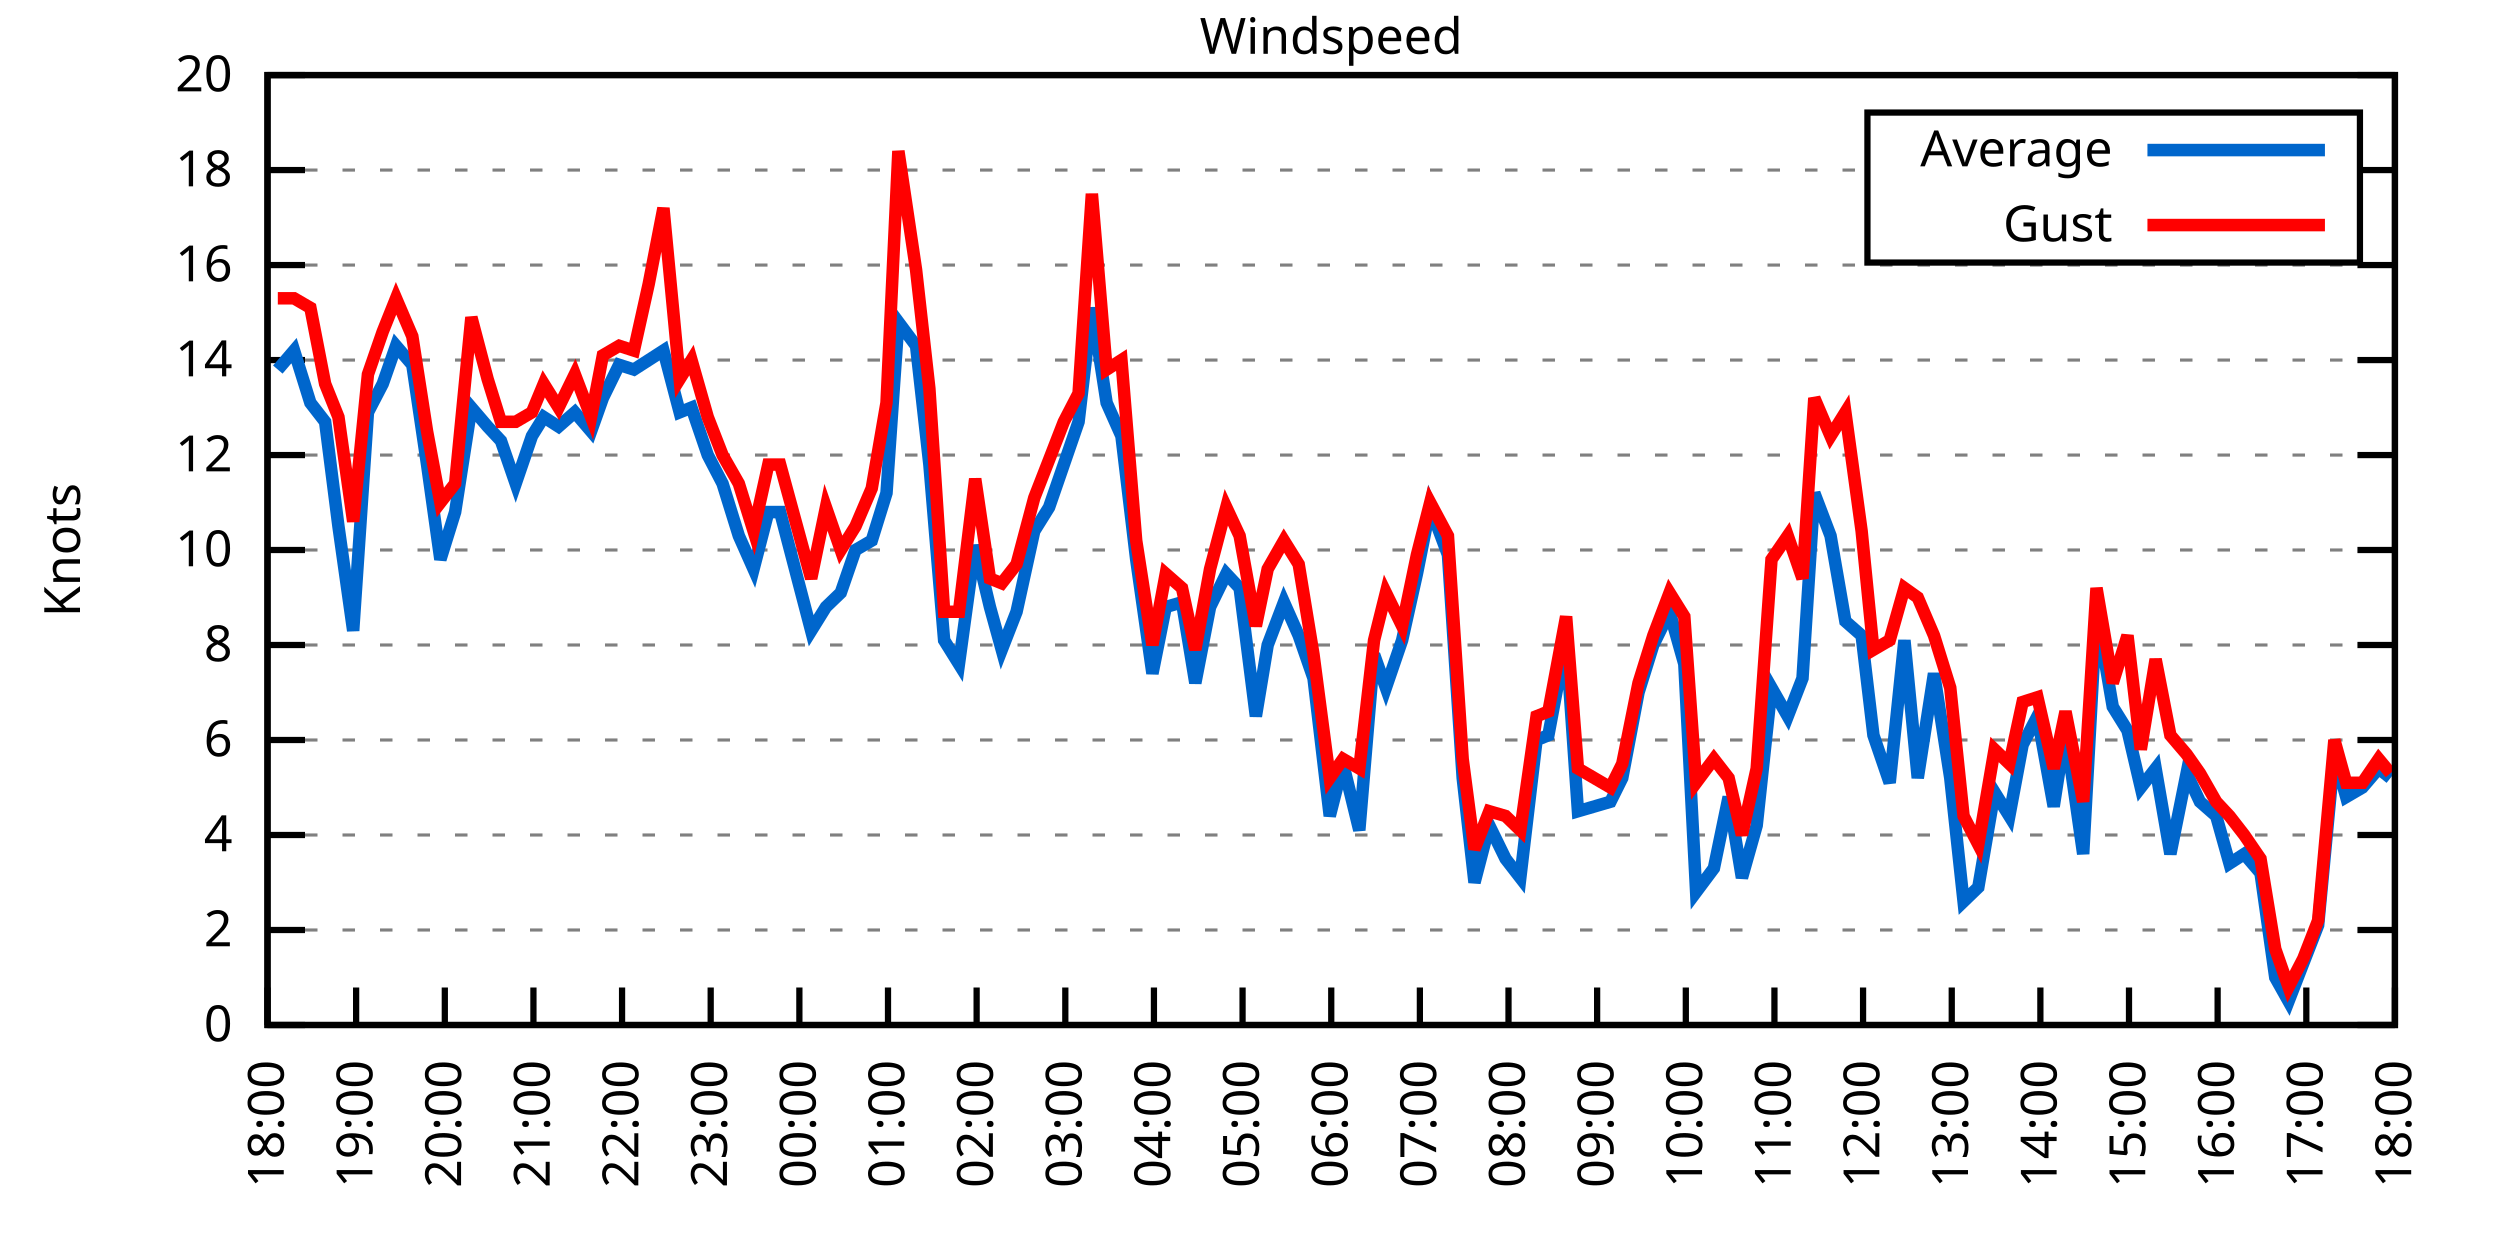
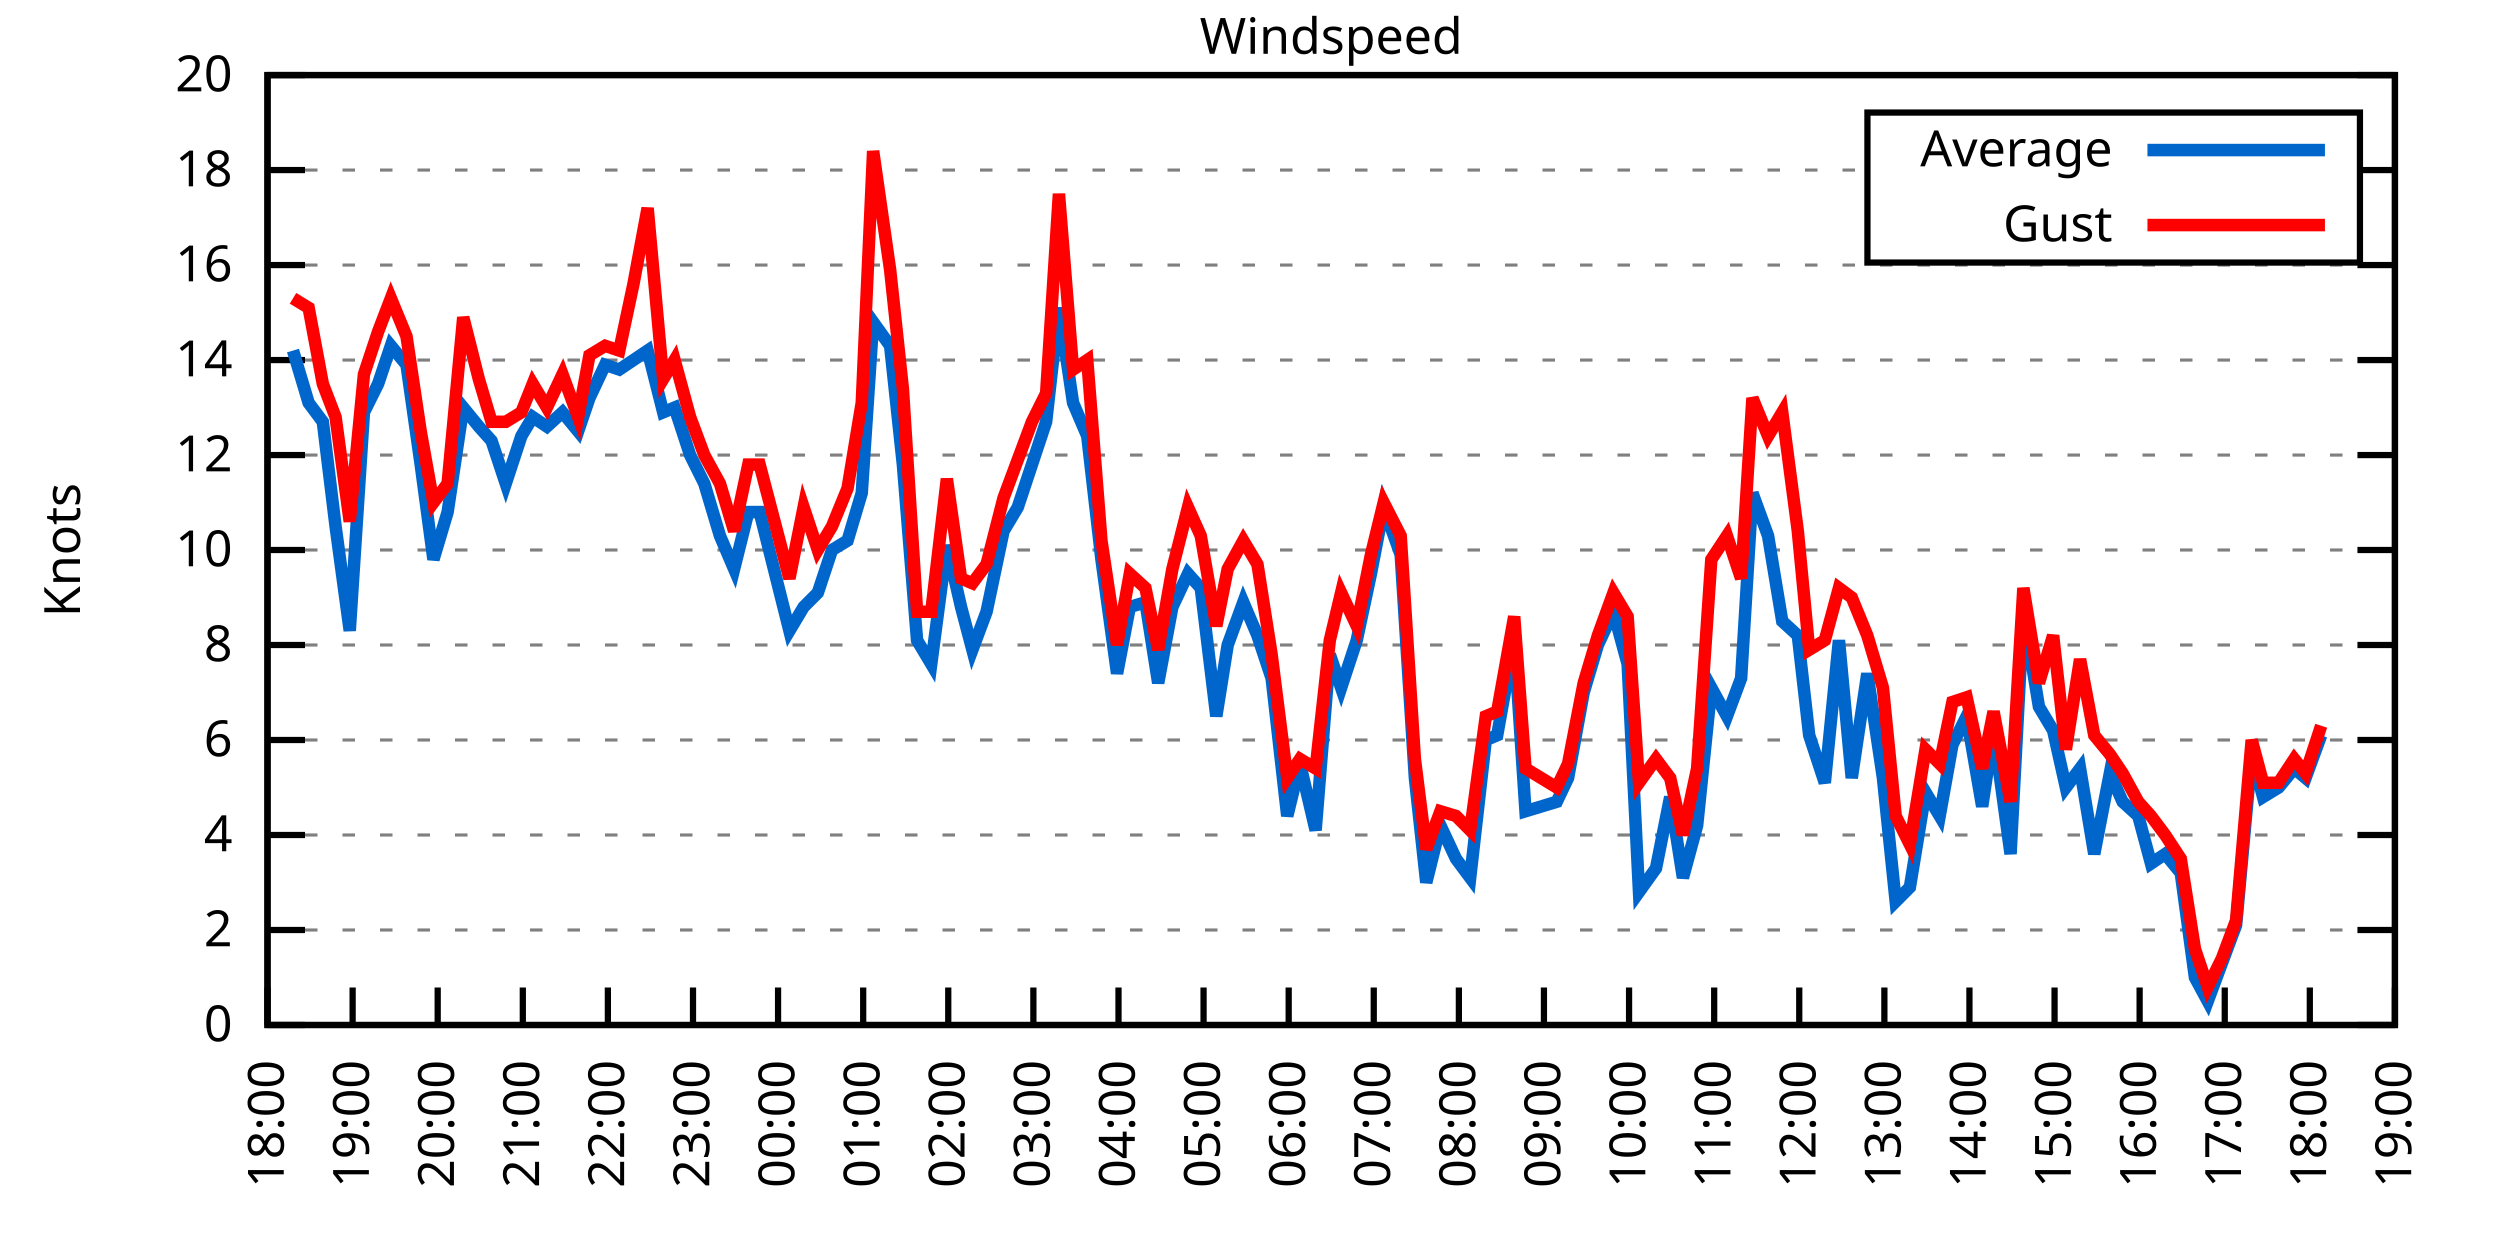
<svg xmlns="http://www.w3.org/2000/svg" xmlns:xlink="http://www.w3.org/1999/xlink" width="400" height="200" viewBox="0 0 400 200">
  <g id="gnuplot_canvas">
    <rect x="0" y="0" width="400" height="200" fill="none" />
    <defs>
      <circle id="gpDot" r="0.5" stroke-width="0.5" stroke="currentColor" />
      <path id="gpPt0" stroke-width="0.333" stroke="currentColor" d="M-1,0 h2 M0,-1 v2" />
      <path id="gpPt1" stroke-width="0.333" stroke="currentColor" d="M-1,-1 L1,1 M1,-1 L-1,1" />
      <path id="gpPt2" stroke-width="0.333" stroke="currentColor" d="M-1,0 L1,0 M0,-1 L0,1 M-1,-1 L1,1 M-1,1 L1,-1" />
      <rect id="gpPt3" stroke-width="0.333" stroke="currentColor" x="-1" y="-1" width="2" height="2" />
      <rect id="gpPt4" stroke-width="0.333" stroke="currentColor" fill="currentColor" x="-1" y="-1" width="2" height="2" />
      <circle id="gpPt5" stroke-width="0.333" stroke="currentColor" cx="0" cy="0" r="1" />
      <use xlink:href="#gpPt5" id="gpPt6" fill="currentColor" stroke="none" />
      <path id="gpPt7" stroke-width="0.333" stroke="currentColor" d="M0,-1.33 L-1.33,0.67 L1.33,0.67 z" />
      <use xlink:href="#gpPt7" id="gpPt8" fill="currentColor" stroke="none" />
      <use xlink:href="#gpPt7" id="gpPt9" stroke="currentColor" transform="rotate(180)" />
      <use xlink:href="#gpPt9" id="gpPt10" fill="currentColor" stroke="none" />
      <use xlink:href="#gpPt3" id="gpPt11" stroke="currentColor" transform="rotate(45)" />
      <use xlink:href="#gpPt11" id="gpPt12" fill="currentColor" stroke="none" />
      <path id="gpPt13" stroke-width="0.333" stroke="currentColor" d="M0,1.330 L1.265,0.411 L0.782,-1.067 L-0.782,-1.076 L-1.265,0.411 z" />
      <use xlink:href="#gpPt13" id="gpPt14" fill="currentColor" stroke="none" />
      <filter id="textbox" filterUnits="objectBoundingBox" x="0" y="0" height="1" width="1">
        <feFlood flood-color="white" flood-opacity="1" result="bgnd" />
        <feComposite in="SourceGraphic" in2="bgnd" operator="atop" />
      </filter>
      <filter id="greybox" filterUnits="objectBoundingBox" x="0" y="0" height="1" width="1">
        <feFlood flood-color="lightgrey" flood-opacity="1" result="grey" />
        <feComposite in="SourceGraphic" in2="grey" operator="atop" />
      </filter>
    </defs>
    <g fill="none" color="white" stroke="currentColor" stroke-width="1.00" stroke-linecap="butt" stroke-linejoin="miter">
</g>
    <g fill="none" color="black" stroke="currentColor" stroke-width="1.00" stroke-linecap="butt" stroke-linejoin="miter">
      <g stroke="none" shape-rendering="crispEdges">
        <polygon fill="rgb(255, 255, 255)" points="42.80,164.00 383.18,164.00 383.18,12.02 42.80,12.02 " />
      </g>
    </g>
    <g fill="none" color="black" stroke="currentColor" stroke-width="1.00" stroke-linecap="butt" stroke-linejoin="miter">
</g>
    <g fill="none" color="black" stroke="black" stroke-width="0.50" stroke-linecap="butt" stroke-linejoin="miter">
</g>
    <g fill="none" color="gray" stroke="currentColor" stroke-width="0.50" stroke-linecap="butt" stroke-linejoin="miter">
      <path stroke="gray" stroke-dasharray="2,4" class="gridline" d="M42.80,164.00 L383.19,164.00  " />
    </g>
    <g fill="none" color="gray" stroke="gray" stroke-width="1.00" stroke-linecap="butt" stroke-linejoin="miter">
</g>
    <g fill="none" color="black" stroke="currentColor" stroke-width="1.00" stroke-linecap="butt" stroke-linejoin="miter">
      <path stroke="black" d="M42.80,164.00 L48.80,164.00 M383.19,164.00 L377.19,164.00  " />
      <g transform="translate(37.20,166.60)" stroke="none" fill="black" font-family="Sans" font-size="8.00" text-anchor="end">
        <text>
          <tspan font-family="Sans"> 0</tspan>
        </text>
      </g>
    </g>
    <g fill="none" color="black" stroke="currentColor" stroke-width="1.00" stroke-linecap="butt" stroke-linejoin="miter">
</g>
    <g fill="none" color="black" stroke="black" stroke-width="0.50" stroke-linecap="butt" stroke-linejoin="miter">
</g>
    <g fill="none" color="gray" stroke="currentColor" stroke-width="0.50" stroke-linecap="butt" stroke-linejoin="miter">
      <path stroke="gray" stroke-dasharray="2,4" class="gridline" d="M42.80,148.80 L383.19,148.80  " />
    </g>
    <g fill="none" color="gray" stroke="gray" stroke-width="1.00" stroke-linecap="butt" stroke-linejoin="miter">
</g>
    <g fill="none" color="black" stroke="currentColor" stroke-width="1.00" stroke-linecap="butt" stroke-linejoin="miter">
      <path stroke="black" d="M42.80,148.80 L48.80,148.80 M383.19,148.80 L377.19,148.80  " />
      <g transform="translate(37.20,151.40)" stroke="none" fill="black" font-family="Sans" font-size="8.00" text-anchor="end">
        <text>
          <tspan font-family="Sans"> 2</tspan>
        </text>
      </g>
    </g>
    <g fill="none" color="black" stroke="currentColor" stroke-width="1.00" stroke-linecap="butt" stroke-linejoin="miter">
</g>
    <g fill="none" color="black" stroke="black" stroke-width="0.50" stroke-linecap="butt" stroke-linejoin="miter">
</g>
    <g fill="none" color="gray" stroke="currentColor" stroke-width="0.50" stroke-linecap="butt" stroke-linejoin="miter">
      <path stroke="gray" stroke-dasharray="2,4" class="gridline" d="M42.80,133.60 L383.19,133.60  " />
    </g>
    <g fill="none" color="gray" stroke="gray" stroke-width="1.00" stroke-linecap="butt" stroke-linejoin="miter">
</g>
    <g fill="none" color="black" stroke="currentColor" stroke-width="1.00" stroke-linecap="butt" stroke-linejoin="miter">
      <path stroke="black" d="M42.80,133.60 L48.80,133.60 M383.19,133.60 L377.19,133.60  " />
      <g transform="translate(37.20,136.20)" stroke="none" fill="black" font-family="Sans" font-size="8.00" text-anchor="end">
        <text>
          <tspan font-family="Sans"> 4</tspan>
        </text>
      </g>
    </g>
    <g fill="none" color="black" stroke="currentColor" stroke-width="1.00" stroke-linecap="butt" stroke-linejoin="miter">
</g>
    <g fill="none" color="black" stroke="black" stroke-width="0.50" stroke-linecap="butt" stroke-linejoin="miter">
</g>
    <g fill="none" color="gray" stroke="currentColor" stroke-width="0.50" stroke-linecap="butt" stroke-linejoin="miter">
      <path stroke="gray" stroke-dasharray="2,4" class="gridline" d="M42.80,118.40 L383.19,118.40  " />
    </g>
    <g fill="none" color="gray" stroke="gray" stroke-width="1.00" stroke-linecap="butt" stroke-linejoin="miter">
</g>
    <g fill="none" color="black" stroke="currentColor" stroke-width="1.00" stroke-linecap="butt" stroke-linejoin="miter">
      <path stroke="black" d="M42.80,118.40 L48.80,118.40 M383.19,118.40 L377.19,118.40  " />
      <g transform="translate(37.20,121.00)" stroke="none" fill="black" font-family="Sans" font-size="8.00" text-anchor="end">
        <text>
          <tspan font-family="Sans"> 6</tspan>
        </text>
      </g>
    </g>
    <g fill="none" color="black" stroke="currentColor" stroke-width="1.00" stroke-linecap="butt" stroke-linejoin="miter">
</g>
    <g fill="none" color="black" stroke="black" stroke-width="0.50" stroke-linecap="butt" stroke-linejoin="miter">
</g>
    <g fill="none" color="gray" stroke="currentColor" stroke-width="0.50" stroke-linecap="butt" stroke-linejoin="miter">
      <path stroke="gray" stroke-dasharray="2,4" class="gridline" d="M42.80,103.20 L383.19,103.20  " />
    </g>
    <g fill="none" color="gray" stroke="gray" stroke-width="1.00" stroke-linecap="butt" stroke-linejoin="miter">
</g>
    <g fill="none" color="black" stroke="currentColor" stroke-width="1.00" stroke-linecap="butt" stroke-linejoin="miter">
      <path stroke="black" d="M42.80,103.20 L48.80,103.20 M383.19,103.20 L377.19,103.20  " />
      <g transform="translate(37.20,105.80)" stroke="none" fill="black" font-family="Sans" font-size="8.00" text-anchor="end">
        <text>
          <tspan font-family="Sans"> 8</tspan>
        </text>
      </g>
    </g>
    <g fill="none" color="black" stroke="currentColor" stroke-width="1.00" stroke-linecap="butt" stroke-linejoin="miter">
</g>
    <g fill="none" color="black" stroke="black" stroke-width="0.50" stroke-linecap="butt" stroke-linejoin="miter">
</g>
    <g fill="none" color="gray" stroke="currentColor" stroke-width="0.50" stroke-linecap="butt" stroke-linejoin="miter">
      <path stroke="gray" stroke-dasharray="2,4" class="gridline" d="M42.80,88.00 L383.19,88.00  " />
    </g>
    <g fill="none" color="gray" stroke="gray" stroke-width="1.00" stroke-linecap="butt" stroke-linejoin="miter">
</g>
    <g fill="none" color="black" stroke="currentColor" stroke-width="1.00" stroke-linecap="butt" stroke-linejoin="miter">
      <path stroke="black" d="M42.80,88.00 L48.80,88.00 M383.19,88.00 L377.19,88.00  " />
      <g transform="translate(37.20,90.60)" stroke="none" fill="black" font-family="Sans" font-size="8.00" text-anchor="end">
        <text>
          <tspan font-family="Sans"> 10</tspan>
        </text>
      </g>
    </g>
    <g fill="none" color="black" stroke="currentColor" stroke-width="1.00" stroke-linecap="butt" stroke-linejoin="miter">
</g>
    <g fill="none" color="black" stroke="black" stroke-width="0.50" stroke-linecap="butt" stroke-linejoin="miter">
</g>
    <g fill="none" color="gray" stroke="currentColor" stroke-width="0.50" stroke-linecap="butt" stroke-linejoin="miter">
      <path stroke="gray" stroke-dasharray="2,4" class="gridline" d="M42.80,72.81 L383.19,72.81  " />
    </g>
    <g fill="none" color="gray" stroke="gray" stroke-width="1.00" stroke-linecap="butt" stroke-linejoin="miter">
</g>
    <g fill="none" color="black" stroke="currentColor" stroke-width="1.00" stroke-linecap="butt" stroke-linejoin="miter">
      <path stroke="black" d="M42.80,72.81 L48.80,72.81 M383.19,72.81 L377.19,72.81  " />
      <g transform="translate(37.20,75.41)" stroke="none" fill="black" font-family="Sans" font-size="8.00" text-anchor="end">
        <text>
          <tspan font-family="Sans"> 12</tspan>
        </text>
      </g>
    </g>
    <g fill="none" color="black" stroke="currentColor" stroke-width="1.00" stroke-linecap="butt" stroke-linejoin="miter">
</g>
    <g fill="none" color="black" stroke="black" stroke-width="0.50" stroke-linecap="butt" stroke-linejoin="miter">
</g>
    <g fill="none" color="gray" stroke="currentColor" stroke-width="0.50" stroke-linecap="butt" stroke-linejoin="miter">
      <path stroke="gray" stroke-dasharray="2,4" class="gridline" d="M42.80,57.61 L383.19,57.61  " />
    </g>
    <g fill="none" color="gray" stroke="gray" stroke-width="1.00" stroke-linecap="butt" stroke-linejoin="miter">
</g>
    <g fill="none" color="black" stroke="currentColor" stroke-width="1.00" stroke-linecap="butt" stroke-linejoin="miter">
      <path stroke="black" d="M42.80,57.61 L48.80,57.61 M383.19,57.61 L377.19,57.61  " />
      <g transform="translate(37.20,60.21)" stroke="none" fill="black" font-family="Sans" font-size="8.00" text-anchor="end">
        <text>
          <tspan font-family="Sans"> 14</tspan>
        </text>
      </g>
    </g>
    <g fill="none" color="black" stroke="currentColor" stroke-width="1.00" stroke-linecap="butt" stroke-linejoin="miter">
</g>
    <g fill="none" color="black" stroke="black" stroke-width="0.50" stroke-linecap="butt" stroke-linejoin="miter">
</g>
    <g fill="none" color="gray" stroke="currentColor" stroke-width="0.50" stroke-linecap="butt" stroke-linejoin="miter">
      <path stroke="gray" stroke-dasharray="2,4" class="gridline" d="M42.80,42.41 L383.19,42.41  " />
    </g>
    <g fill="none" color="gray" stroke="gray" stroke-width="1.00" stroke-linecap="butt" stroke-linejoin="miter">
</g>
    <g fill="none" color="black" stroke="currentColor" stroke-width="1.00" stroke-linecap="butt" stroke-linejoin="miter">
      <path stroke="black" d="M42.80,42.41 L48.80,42.41 M383.19,42.41 L377.19,42.41  " />
      <g transform="translate(37.20,45.01)" stroke="none" fill="black" font-family="Sans" font-size="8.00" text-anchor="end">
        <text>
          <tspan font-family="Sans"> 16</tspan>
        </text>
      </g>
    </g>
    <g fill="none" color="black" stroke="currentColor" stroke-width="1.00" stroke-linecap="butt" stroke-linejoin="miter">
</g>
    <g fill="none" color="black" stroke="black" stroke-width="0.50" stroke-linecap="butt" stroke-linejoin="miter">
</g>
    <g fill="none" color="gray" stroke="currentColor" stroke-width="0.50" stroke-linecap="butt" stroke-linejoin="miter">
      <path stroke="gray" stroke-dasharray="2,4" class="gridline" d="M42.80,27.21 L298.79,27.21 M377.59,27.21 L383.19,27.21  " />
    </g>
    <g fill="none" color="gray" stroke="gray" stroke-width="1.00" stroke-linecap="butt" stroke-linejoin="miter">
</g>
    <g fill="none" color="black" stroke="currentColor" stroke-width="1.00" stroke-linecap="butt" stroke-linejoin="miter">
      <path stroke="black" d="M42.80,27.21 L48.80,27.21 M383.19,27.21 L377.19,27.21  " />
      <g transform="translate(37.20,29.81)" stroke="none" fill="black" font-family="Sans" font-size="8.00" text-anchor="end">
        <text>
          <tspan font-family="Sans"> 18</tspan>
        </text>
      </g>
    </g>
    <g fill="none" color="black" stroke="currentColor" stroke-width="1.00" stroke-linecap="butt" stroke-linejoin="miter">
</g>
    <g fill="none" color="black" stroke="black" stroke-width="0.50" stroke-linecap="butt" stroke-linejoin="miter">
</g>
    <g fill="none" color="gray" stroke="currentColor" stroke-width="0.50" stroke-linecap="butt" stroke-linejoin="miter">
      <path stroke="gray" stroke-dasharray="2,4" class="gridline" d="M42.80,12.01 L383.19,12.01  " />
    </g>
    <g fill="none" color="gray" stroke="gray" stroke-width="1.00" stroke-linecap="butt" stroke-linejoin="miter">
</g>
    <g fill="none" color="black" stroke="currentColor" stroke-width="1.00" stroke-linecap="butt" stroke-linejoin="miter">
      <path stroke="black" d="M42.80,12.01 L48.80,12.01 M383.19,12.01 L377.19,12.01  " />
      <g transform="translate(37.20,14.61)" stroke="none" fill="black" font-family="Sans" font-size="8.00" text-anchor="end">
        <text>
          <tspan font-family="Sans"> 20</tspan>
        </text>
      </g>
    </g>
    <g fill="none" color="black" stroke="currentColor" stroke-width="1.00" stroke-linecap="butt" stroke-linejoin="miter">
      <path stroke="black" d="M42.80,164.00 L42.80,158.00  " />
      <g transform="translate(45.40,169.60) rotate(270.00)" stroke="none" fill="black" font-family="Sans" font-size="8.00" text-anchor="end">
        <text>
          <tspan font-family="Sans">18:00</tspan>
        </text>
      </g>
    </g>
    <g fill="none" color="black" stroke="currentColor" stroke-width="1.00" stroke-linecap="butt" stroke-linejoin="miter">
-       <path stroke="black" d="M56.98,164.00 L56.98,158.00  " />
-       <g transform="translate(59.58,169.60) rotate(270.00)" stroke="none" fill="black" font-family="Sans" font-size="8.00" text-anchor="end">
+       <path stroke="black" d="M56.42,164.00 L56.42,158.00  " />
+       <g transform="translate(59.02,169.60) rotate(270.00)" stroke="none" fill="black" font-family="Sans" font-size="8.00" text-anchor="end">
        <text>
          <tspan font-family="Sans">19:00</tspan>
        </text>
      </g>
    </g>
    <g fill="none" color="black" stroke="currentColor" stroke-width="1.00" stroke-linecap="butt" stroke-linejoin="miter">
-       <path stroke="black" d="M71.17,164.00 L71.17,158.00  " />
-       <g transform="translate(73.77,169.60) rotate(270.00)" stroke="none" fill="black" font-family="Sans" font-size="8.00" text-anchor="end">
+       <path stroke="black" d="M70.03,164.00 L70.03,158.00  " />
+       <g transform="translate(72.63,169.60) rotate(270.00)" stroke="none" fill="black" font-family="Sans" font-size="8.00" text-anchor="end">
        <text>
          <tspan font-family="Sans">20:00</tspan>
        </text>
      </g>
    </g>
    <g fill="none" color="black" stroke="currentColor" stroke-width="1.00" stroke-linecap="butt" stroke-linejoin="miter">
-       <path stroke="black" d="M85.35,164.00 L85.35,158.00  " />
-       <g transform="translate(87.95,169.60) rotate(270.00)" stroke="none" fill="black" font-family="Sans" font-size="8.00" text-anchor="end">
+       <path stroke="black" d="M83.65,164.00 L83.65,158.00  " />
+       <g transform="translate(86.25,169.60) rotate(270.00)" stroke="none" fill="black" font-family="Sans" font-size="8.00" text-anchor="end">
        <text>
          <tspan font-family="Sans">21:00</tspan>
        </text>
      </g>
    </g>
    <g fill="none" color="black" stroke="currentColor" stroke-width="1.00" stroke-linecap="butt" stroke-linejoin="miter">
-       <path stroke="black" d="M99.53,164.00 L99.53,158.00  " />
-       <g transform="translate(102.13,169.60) rotate(270.00)" stroke="none" fill="black" font-family="Sans" font-size="8.00" text-anchor="end">
+       <path stroke="black" d="M97.26,164.00 L97.26,158.00  " />
+       <g transform="translate(99.86,169.60) rotate(270.00)" stroke="none" fill="black" font-family="Sans" font-size="8.00" text-anchor="end">
        <text>
          <tspan font-family="Sans">22:00</tspan>
        </text>
      </g>
    </g>
    <g fill="none" color="black" stroke="currentColor" stroke-width="1.00" stroke-linecap="butt" stroke-linejoin="miter">
-       <path stroke="black" d="M113.71,164.00 L113.71,158.00  " />
-       <g transform="translate(116.31,169.60) rotate(270.00)" stroke="none" fill="black" font-family="Sans" font-size="8.00" text-anchor="end">
+       <path stroke="black" d="M110.88,164.00 L110.88,158.00  " />
+       <g transform="translate(113.48,169.60) rotate(270.00)" stroke="none" fill="black" font-family="Sans" font-size="8.00" text-anchor="end">
        <text>
          <tspan font-family="Sans">23:00</tspan>
        </text>
      </g>
    </g>
    <g fill="none" color="black" stroke="currentColor" stroke-width="1.00" stroke-linecap="butt" stroke-linejoin="miter">
-       <path stroke="black" d="M127.90,164.00 L127.90,158.00  " />
-       <g transform="translate(130.50,169.60) rotate(270.00)" stroke="none" fill="black" font-family="Sans" font-size="8.00" text-anchor="end">
+       <path stroke="black" d="M124.49,164.00 L124.49,158.00  " />
+       <g transform="translate(127.09,169.60) rotate(270.00)" stroke="none" fill="black" font-family="Sans" font-size="8.00" text-anchor="end">
        <text>
          <tspan font-family="Sans">00:00</tspan>
        </text>
      </g>
    </g>
    <g fill="none" color="black" stroke="currentColor" stroke-width="1.00" stroke-linecap="butt" stroke-linejoin="miter">
-       <path stroke="black" d="M142.08,164.00 L142.08,158.00  " />
-       <g transform="translate(144.68,169.60) rotate(270.00)" stroke="none" fill="black" font-family="Sans" font-size="8.00" text-anchor="end">
+       <path stroke="black" d="M138.11,164.00 L138.11,158.00  " />
+       <g transform="translate(140.71,169.60) rotate(270.00)" stroke="none" fill="black" font-family="Sans" font-size="8.00" text-anchor="end">
        <text>
          <tspan font-family="Sans">01:00</tspan>
        </text>
      </g>
    </g>
    <g fill="none" color="black" stroke="currentColor" stroke-width="1.00" stroke-linecap="butt" stroke-linejoin="miter">
-       <path stroke="black" d="M156.26,164.00 L156.26,158.00  " />
-       <g transform="translate(158.86,169.60) rotate(270.00)" stroke="none" fill="black" font-family="Sans" font-size="8.00" text-anchor="end">
+       <path stroke="black" d="M151.72,164.00 L151.72,158.00  " />
+       <g transform="translate(154.32,169.60) rotate(270.00)" stroke="none" fill="black" font-family="Sans" font-size="8.00" text-anchor="end">
        <text>
          <tspan font-family="Sans">02:00</tspan>
        </text>
      </g>
    </g>
    <g fill="none" color="black" stroke="currentColor" stroke-width="1.00" stroke-linecap="butt" stroke-linejoin="miter">
-       <path stroke="black" d="M170.45,164.00 L170.45,158.00  " />
-       <g transform="translate(173.05,169.60) rotate(270.00)" stroke="none" fill="black" font-family="Sans" font-size="8.00" text-anchor="end">
+       <path stroke="black" d="M165.34,164.00 L165.34,158.00  " />
+       <g transform="translate(167.94,169.60) rotate(270.00)" stroke="none" fill="black" font-family="Sans" font-size="8.00" text-anchor="end">
        <text>
          <tspan font-family="Sans">03:00</tspan>
        </text>
      </g>
    </g>
    <g fill="none" color="black" stroke="currentColor" stroke-width="1.00" stroke-linecap="butt" stroke-linejoin="miter">
-       <path stroke="black" d="M184.63,164.00 L184.63,158.00  " />
-       <g transform="translate(187.23,169.60) rotate(270.00)" stroke="none" fill="black" font-family="Sans" font-size="8.00" text-anchor="end">
+       <path stroke="black" d="M178.96,164.00 L178.96,158.00  " />
+       <g transform="translate(181.56,169.60) rotate(270.00)" stroke="none" fill="black" font-family="Sans" font-size="8.00" text-anchor="end">
        <text>
          <tspan font-family="Sans">04:00</tspan>
        </text>
      </g>
    </g>
    <g fill="none" color="black" stroke="currentColor" stroke-width="1.00" stroke-linecap="butt" stroke-linejoin="miter">
-       <path stroke="black" d="M198.81,164.00 L198.81,158.00  " />
-       <g transform="translate(201.41,169.60) rotate(270.00)" stroke="none" fill="black" font-family="Sans" font-size="8.00" text-anchor="end">
+       <path stroke="black" d="M192.57,164.00 L192.57,158.00  " />
+       <g transform="translate(195.17,169.60) rotate(270.00)" stroke="none" fill="black" font-family="Sans" font-size="8.00" text-anchor="end">
        <text>
          <tspan font-family="Sans">05:00</tspan>
        </text>
      </g>
    </g>
    <g fill="none" color="black" stroke="currentColor" stroke-width="1.00" stroke-linecap="butt" stroke-linejoin="miter">
-       <path stroke="black" d="M213.00,164.00 L213.00,158.00  " />
-       <g transform="translate(215.60,169.60) rotate(270.00)" stroke="none" fill="black" font-family="Sans" font-size="8.00" text-anchor="end">
+       <path stroke="black" d="M206.19,164.00 L206.19,158.00  " />
+       <g transform="translate(208.79,169.60) rotate(270.00)" stroke="none" fill="black" font-family="Sans" font-size="8.00" text-anchor="end">
        <text>
          <tspan font-family="Sans">06:00</tspan>
        </text>
      </g>
    </g>
    <g fill="none" color="black" stroke="currentColor" stroke-width="1.00" stroke-linecap="butt" stroke-linejoin="miter">
-       <path stroke="black" d="M227.18,164.00 L227.18,158.00  " />
-       <g transform="translate(229.78,169.60) rotate(270.00)" stroke="none" fill="black" font-family="Sans" font-size="8.00" text-anchor="end">
+       <path stroke="black" d="M219.80,164.00 L219.80,158.00  " />
+       <g transform="translate(222.40,169.60) rotate(270.00)" stroke="none" fill="black" font-family="Sans" font-size="8.00" text-anchor="end">
        <text>
          <tspan font-family="Sans">07:00</tspan>
        </text>
      </g>
    </g>
    <g fill="none" color="black" stroke="currentColor" stroke-width="1.00" stroke-linecap="butt" stroke-linejoin="miter">
-       <path stroke="black" d="M241.36,164.00 L241.36,158.00  " />
-       <g transform="translate(243.96,169.60) rotate(270.00)" stroke="none" fill="black" font-family="Sans" font-size="8.00" text-anchor="end">
+       <path stroke="black" d="M233.42,164.00 L233.42,158.00  " />
+       <g transform="translate(236.02,169.60) rotate(270.00)" stroke="none" fill="black" font-family="Sans" font-size="8.00" text-anchor="end">
        <text>
          <tspan font-family="Sans">08:00</tspan>
        </text>
      </g>
    </g>
    <g fill="none" color="black" stroke="currentColor" stroke-width="1.00" stroke-linecap="butt" stroke-linejoin="miter">
-       <path stroke="black" d="M255.54,164.00 L255.54,158.00  " />
-       <g transform="translate(258.14,169.60) rotate(270.00)" stroke="none" fill="black" font-family="Sans" font-size="8.00" text-anchor="end">
+       <path stroke="black" d="M247.03,164.00 L247.03,158.00  " />
+       <g transform="translate(249.63,169.60) rotate(270.00)" stroke="none" fill="black" font-family="Sans" font-size="8.00" text-anchor="end">
        <text>
          <tspan font-family="Sans">09:00</tspan>
        </text>
      </g>
    </g>
    <g fill="none" color="black" stroke="currentColor" stroke-width="1.00" stroke-linecap="butt" stroke-linejoin="miter">
-       <path stroke="black" d="M269.73,164.00 L269.73,158.00  " />
-       <g transform="translate(272.33,169.60) rotate(270.00)" stroke="none" fill="black" font-family="Sans" font-size="8.00" text-anchor="end">
+       <path stroke="black" d="M260.65,164.00 L260.65,158.00  " />
+       <g transform="translate(263.25,169.60) rotate(270.00)" stroke="none" fill="black" font-family="Sans" font-size="8.00" text-anchor="end">
        <text>
          <tspan font-family="Sans">10:00</tspan>
        </text>
      </g>
    </g>
    <g fill="none" color="black" stroke="currentColor" stroke-width="1.00" stroke-linecap="butt" stroke-linejoin="miter">
-       <path stroke="black" d="M283.91,164.00 L283.91,158.00  " />
-       <g transform="translate(286.51,169.60) rotate(270.00)" stroke="none" fill="black" font-family="Sans" font-size="8.00" text-anchor="end">
+       <path stroke="black" d="M274.27,164.00 L274.27,158.00  " />
+       <g transform="translate(276.87,169.60) rotate(270.00)" stroke="none" fill="black" font-family="Sans" font-size="8.00" text-anchor="end">
        <text>
          <tspan font-family="Sans">11:00</tspan>
        </text>
      </g>
    </g>
    <g fill="none" color="black" stroke="currentColor" stroke-width="1.00" stroke-linecap="butt" stroke-linejoin="miter">
-       <path stroke="black" d="M298.09,164.00 L298.09,158.00  " />
-       <g transform="translate(300.69,169.60) rotate(270.00)" stroke="none" fill="black" font-family="Sans" font-size="8.00" text-anchor="end">
+       <path stroke="black" d="M287.88,164.00 L287.88,158.00  " />
+       <g transform="translate(290.48,169.60) rotate(270.00)" stroke="none" fill="black" font-family="Sans" font-size="8.00" text-anchor="end">
        <text>
          <tspan font-family="Sans">12:00</tspan>
        </text>
      </g>
    </g>
    <g fill="none" color="black" stroke="currentColor" stroke-width="1.00" stroke-linecap="butt" stroke-linejoin="miter">
-       <path stroke="black" d="M312.28,164.00 L312.28,158.00  " />
-       <g transform="translate(314.88,169.60) rotate(270.00)" stroke="none" fill="black" font-family="Sans" font-size="8.00" text-anchor="end">
+       <path stroke="black" d="M301.50,164.00 L301.50,158.00  " />
+       <g transform="translate(304.10,169.60) rotate(270.00)" stroke="none" fill="black" font-family="Sans" font-size="8.00" text-anchor="end">
        <text>
          <tspan font-family="Sans">13:00</tspan>
        </text>
      </g>
    </g>
    <g fill="none" color="black" stroke="currentColor" stroke-width="1.00" stroke-linecap="butt" stroke-linejoin="miter">
-       <path stroke="black" d="M326.46,164.00 L326.46,158.00  " />
-       <g transform="translate(329.06,169.60) rotate(270.00)" stroke="none" fill="black" font-family="Sans" font-size="8.00" text-anchor="end">
+       <path stroke="black" d="M315.11,164.00 L315.11,158.00  " />
+       <g transform="translate(317.71,169.60) rotate(270.00)" stroke="none" fill="black" font-family="Sans" font-size="8.00" text-anchor="end">
        <text>
          <tspan font-family="Sans">14:00</tspan>
        </text>
      </g>
    </g>
    <g fill="none" color="black" stroke="currentColor" stroke-width="1.00" stroke-linecap="butt" stroke-linejoin="miter">
-       <path stroke="black" d="M340.64,164.00 L340.64,158.00  " />
-       <g transform="translate(343.24,169.60) rotate(270.00)" stroke="none" fill="black" font-family="Sans" font-size="8.00" text-anchor="end">
+       <path stroke="black" d="M328.73,164.00 L328.73,158.00  " />
+       <g transform="translate(331.33,169.60) rotate(270.00)" stroke="none" fill="black" font-family="Sans" font-size="8.00" text-anchor="end">
        <text>
          <tspan font-family="Sans">15:00</tspan>
        </text>
      </g>
    </g>
    <g fill="none" color="black" stroke="currentColor" stroke-width="1.00" stroke-linecap="butt" stroke-linejoin="miter">
-       <path stroke="black" d="M354.82,164.00 L354.82,158.00  " />
-       <g transform="translate(357.42,169.60) rotate(270.00)" stroke="none" fill="black" font-family="Sans" font-size="8.00" text-anchor="end">
+       <path stroke="black" d="M342.34,164.00 L342.34,158.00  " />
+       <g transform="translate(344.94,169.60) rotate(270.00)" stroke="none" fill="black" font-family="Sans" font-size="8.00" text-anchor="end">
        <text>
          <tspan font-family="Sans">16:00</tspan>
        </text>
      </g>
    </g>
    <g fill="none" color="black" stroke="currentColor" stroke-width="1.00" stroke-linecap="butt" stroke-linejoin="miter">
-       <path stroke="black" d="M369.01,164.00 L369.01,158.00  " />
-       <g transform="translate(371.61,169.60) rotate(270.00)" stroke="none" fill="black" font-family="Sans" font-size="8.00" text-anchor="end">
+       <path stroke="black" d="M355.96,164.00 L355.96,158.00  " />
+       <g transform="translate(358.56,169.60) rotate(270.00)" stroke="none" fill="black" font-family="Sans" font-size="8.00" text-anchor="end">
        <text>
          <tspan font-family="Sans">17:00</tspan>
+         </text>
+       </g>
+     </g>
+     <g fill="none" color="black" stroke="currentColor" stroke-width="1.00" stroke-linecap="butt" stroke-linejoin="miter">
+       <path stroke="black" d="M369.57,164.00 L369.57,158.00  " />
+       <g transform="translate(372.17,169.60) rotate(270.00)" stroke="none" fill="black" font-family="Sans" font-size="8.00" text-anchor="end">
+         <text>
+           <tspan font-family="Sans">18:00</tspan>
        </text>
      </g>
    </g>
    <g fill="none" color="black" stroke="currentColor" stroke-width="1.00" stroke-linecap="butt" stroke-linejoin="miter">
      <path stroke="black" d="M383.19,164.00 L383.19,158.00  " />
      <g transform="translate(385.79,169.60) rotate(270.00)" stroke="none" fill="black" font-family="Sans" font-size="8.00" text-anchor="end">
        <text>
-           <tspan font-family="Sans">18:00</tspan>
+           <tspan font-family="Sans">19:00</tspan>
        </text>
      </g>
    </g>
    <g fill="none" color="black" stroke="currentColor" stroke-width="1.00" stroke-linecap="butt" stroke-linejoin="miter">
</g>
    <g fill="none" color="black" stroke="currentColor" stroke-width="1.00" stroke-linecap="butt" stroke-linejoin="miter">
      <path stroke="black" d="M42.80,12.01 L42.80,164.00 L383.19,164.00 L383.19,12.01 L42.80,12.01 Z  " />
    </g>
    <g fill="none" color="black" stroke="currentColor" stroke-width="1.00" stroke-linecap="butt" stroke-linejoin="miter">
</g>
    <g fill="none" color="black" stroke="currentColor" stroke-width="1.00" stroke-linecap="butt" stroke-linejoin="miter">
      <path stroke="black" d="M298.79,42.01 L298.79,18.01 L377.59,18.01 L377.59,42.01 L298.79,42.01 Z  " />
    </g>
    <g id="Windspeed_plot_1">
      <g fill="none" color="white" stroke="black" stroke-width="2.00" stroke-linecap="butt" stroke-linejoin="miter">
</g>
      <g fill="none" color="black" stroke="currentColor" stroke-width="2.00" stroke-linecap="butt" stroke-linejoin="miter">
        <g transform="translate(337.99,26.61)" stroke="none" fill="black" font-family="Sans" font-size="8.00" text-anchor="end">
          <text>
            <tspan font-family="Sans">Average</tspan>
          </text>
        </g>
      </g>
      <g fill="none" color="black" stroke="currentColor" stroke-width="2.00" stroke-linecap="butt" stroke-linejoin="miter">
-         <path stroke="rgb(  0, 102, 204)" d="M343.59,24.01 L371.99,24.01 M44.45,59.13 L47.05,56.09 L49.66,64.45 L52.02,67.49 L54.15,84.21 L56.51,100.92   L58.87,65.97 L61.24,61.41 L63.37,55.33 L65.97,58.37 L68.33,74.33 L70.46,89.52 L72.82,81.93 L75.42,65.21   L78.02,68.25 L80.15,70.53 L82.51,77.37 L85.11,69.77 L87.00,66.73 L89.37,68.25 L91.97,65.97 L94.57,69.01   L96.46,63.69 L99.06,58.37 L101.42,59.13 L103.79,57.61 L106.15,56.09 L108.75,65.97 L110.64,65.21 L113.24,72.81   L115.61,77.37 L118.21,85.73 L120.57,91.04 L122.93,81.93 L124.82,81.93 L129.79,100.92 L132.15,97.12 L134.52,94.84   L136.88,88.00 L139.48,86.49 L141.84,78.89 L143.74,51.53 L146.57,55.33 L148.70,74.33 L151.06,102.44 L153.43,106.24   L156.03,87.25 L158.39,97.12 L160.28,103.96 L162.65,97.88 L165.48,84.97 L167.85,81.17 L170.21,74.33 L172.57,67.49   L174.70,49.25 L177.06,64.45 L179.43,69.77 L181.79,89.52 L184.39,107.76 L186.52,97.12 L189.12,96.36 L191.25,109.28   L193.61,97.12 L196.21,91.80 L198.34,94.08 L200.94,114.60 L202.83,103.20 L205.43,96.36 L207.79,101.68 L210.16,108.52   L212.76,130.56 L214.89,122.20 L217.49,132.84 L219.85,104.72 L221.74,110.04 L224.34,102.44 L226.71,91.80 L228.83,81.17   L231.67,88.76 L234.03,124.48 L235.92,141.20 L238.29,132.08 L240.89,137.40 L243.25,140.44 L245.85,118.40 L247.74,117.64   L250.58,102.44 L252.47,129.80 L255.07,129.04 L257.67,128.28 L259.56,124.48 L262.16,110.80 L264.53,103.20 L267.13,97.88   L269.49,106.24 L271.38,142.72 L274.22,138.92 L276.58,127.52 L278.71,140.44 L281.07,132.08 L283.44,110.04 L286.04,114.60   L288.40,108.52 L290.29,78.89 L292.89,85.73 L295.26,99.40 L297.86,101.68 L299.75,117.64 L302.35,125.24 L304.71,102.44   L306.84,124.48 L309.44,107.76 L312.04,124.48 L314.17,144.24 L316.53,141.96 L319.13,126.76 L321.49,130.56 L323.62,119.16   L325.99,114.60 L328.59,129.04 L330.48,116.88 L333.31,136.64 L335.44,97.88 L338.04,113.08 L340.40,116.88 L342.53,126.00   L344.90,122.96 L347.26,136.64 L349.86,123.72 L351.99,128.28 L354.59,130.56 L356.72,138.16 L359.08,136.64 L361.68,139.68   L364.04,156.40 L366.17,160.20 L368.53,154.12 L370.90,148.04 L373.50,120.68 L375.39,127.52 L377.99,126.00 L380.59,122.96   L382.48,124.48  " />
+         <path stroke="rgb(  0, 102, 204)" d="M343.59,24.01 L371.99,24.01 M46.88,56.09 L49.38,64.45 L51.65,67.49 L53.69,84.21 L55.96,100.92 L58.23,65.97   L60.50,61.41 L62.54,55.33 L65.04,58.37 L67.31,74.33 L69.35,89.52 L71.62,81.93 L74.12,65.21 L76.61,68.25   L78.65,70.53 L80.92,77.37 L83.42,69.77 L85.24,66.73 L87.50,68.25 L90.00,65.97 L92.50,69.01 L94.31,63.69   L96.81,58.37 L99.08,59.13 L101.35,57.61 L103.62,56.09 L106.11,65.97 L107.93,65.21 L110.42,72.81 L112.69,77.37   L115.19,85.73 L117.46,91.04 L119.73,81.93 L121.54,81.93 L126.31,100.92 L128.58,97.12 L130.85,94.84 L133.12,88.00   L135.61,86.49 L137.88,78.89 L139.70,51.53 L142.42,55.33 L144.46,74.33 L146.73,102.44 L149.00,106.24 L151.50,87.25   L153.77,97.12 L155.58,103.96 L157.85,97.88 L160.57,84.97 L162.84,81.17 L165.11,74.33 L167.38,67.49 L169.43,49.25   L171.69,64.45 L173.96,69.77 L176.23,89.52 L178.73,107.76 L180.77,97.12 L183.27,96.36 L185.31,109.28 L187.58,97.12   L190.08,91.80 L192.12,94.08 L194.61,114.60 L196.43,103.20 L198.93,96.36 L201.19,101.68 L203.46,108.52 L205.96,130.56   L208.00,122.20 L210.50,132.84 L212.77,104.72 L214.58,110.04 L217.08,102.44 L219.35,91.80 L221.39,81.17 L224.11,88.76   L226.38,124.48 L228.20,141.20 L230.47,132.08 L232.96,137.40 L235.23,140.44 L237.73,118.40 L239.55,117.64 L242.27,102.44   L244.08,129.80 L246.58,129.04 L249.08,128.28 L250.89,124.48 L253.39,110.80 L255.66,103.20 L258.15,97.88 L260.42,106.24   L262.24,142.72 L264.96,138.92 L267.23,127.52 L269.27,140.44 L271.54,132.08 L273.81,110.04 L276.31,114.60 L278.58,108.52   L280.39,78.89 L282.89,85.73 L285.16,99.40 L287.65,101.68 L289.47,117.64 L291.97,125.24 L294.23,102.44 L296.28,124.48   L298.77,107.76 L301.27,124.48 L303.31,144.24 L305.58,141.96 L308.08,126.76 L310.35,130.56 L312.39,119.16 L314.66,114.60   L317.15,129.04 L318.97,116.88 L321.69,136.64 L323.74,97.88 L326.23,113.08 L328.50,116.88 L330.54,126.00 L332.81,122.96   L335.08,136.64 L337.58,123.72 L339.62,128.28 L342.12,130.56 L344.16,138.16 L346.43,136.64 L348.92,139.68 L351.19,156.40   L353.24,160.20 L355.50,154.12 L357.77,148.04 L360.27,120.68 L362.09,127.52 L364.58,126.00 L367.08,122.96 L368.89,124.48   L371.39,117.64  " />
      </g>
    </g>
    <g id="Windspeed_plot_2">
      <g fill="none" color="black" stroke="currentColor" stroke-width="2.00" stroke-linecap="butt" stroke-linejoin="miter">
        <g transform="translate(337.99,38.61)" stroke="none" fill="black" font-family="Sans" font-size="8.00" text-anchor="end">
          <text>
            <tspan font-family="Sans">Gust</tspan>
          </text>
        </g>
      </g>
      <g fill="none" color="black" stroke="currentColor" stroke-width="2.00" stroke-linecap="butt" stroke-linejoin="miter">
-         <path stroke="rgb(255,   0,   0)" d="M343.59,36.01 L371.99,36.01 M44.45,47.73 L47.05,47.73 L49.66,49.25 L52.02,61.41 L54.15,66.73 L56.51,83.45   L58.87,59.89 L61.24,53.05 L63.37,47.73 L65.97,53.81 L68.33,69.01 L70.46,80.41 L72.82,77.37 L75.42,50.77   L78.02,60.65 L80.15,67.49 L82.51,67.49 L85.11,65.97 L87.00,61.41 L89.37,65.21 L91.97,59.89 L94.57,66.73   L96.46,56.85 L99.06,55.33 L101.42,56.09 L103.79,45.45 L106.15,33.29 L108.75,60.65 L110.64,57.61 L113.24,66.73   L115.61,72.81 L118.21,77.37 L120.57,84.97 L122.93,74.33 L124.82,74.33 L129.79,92.56 L132.15,81.17 L134.52,88.00   L136.88,84.21 L139.48,78.13 L141.84,64.45 L143.74,24.17 L146.57,43.17 L148.70,62.17 L151.06,97.88 L153.43,97.88   L156.03,76.61 L158.39,92.56 L160.28,93.32 L162.65,90.28 L165.48,79.65 L167.85,73.57 L170.21,67.49 L172.57,62.93   L174.70,31.01 L177.06,59.13 L179.43,57.61 L181.79,86.49 L184.39,103.20 L186.52,91.80 L189.12,94.08 L191.25,103.96   L193.61,91.04 L196.21,81.17 L198.34,85.73 L200.94,100.16 L202.83,91.04 L205.43,86.49 L207.79,90.28 L210.16,104.72   L212.76,124.48 L214.89,121.44 L217.49,122.96 L219.85,102.44 L221.74,94.84 L224.34,100.16 L226.71,88.76 L228.83,80.41   L231.67,85.73 L234.03,121.44 L235.92,135.88 L238.29,129.80 L240.89,130.56 L243.25,132.84 L245.85,114.60 L247.74,113.84   L250.58,98.64 L252.47,122.96 L255.07,124.48 L257.67,126.00 L259.56,122.20 L262.16,109.28 L264.53,101.68 L267.13,94.84   L269.49,98.64 L271.38,125.24 L274.22,121.44 L276.58,124.48 L278.71,133.60 L281.07,122.96 L283.44,89.52 L286.04,85.73   L288.40,92.56 L290.29,63.69 L292.89,69.77 L295.26,65.97 L297.86,84.97 L299.75,103.96 L302.35,102.44 L304.71,94.08   L306.84,95.60 L309.44,101.68 L312.04,110.04 L314.17,130.56 L316.53,135.12 L319.13,119.92 L321.49,122.20 L323.62,112.32   L325.99,111.56 L328.59,122.96 L330.48,113.84 L333.31,128.28 L335.44,94.08 L338.04,109.28 L340.40,101.68 L342.53,119.92   L344.90,105.48 L347.26,117.64 L349.86,120.68 L351.99,123.72 L354.59,128.28 L356.72,130.56 L359.08,133.60 L361.68,137.40   L364.04,151.84 L366.17,157.92 L368.53,153.36 L370.90,147.28 L373.50,118.40 L375.39,125.24 L377.99,125.24 L380.59,121.44   L382.48,123.72  " />
+         <path stroke="rgb(255,   0,   0)" d="M343.59,36.01 L371.99,36.01 M46.88,47.73 L49.38,49.25 L51.65,61.41 L53.69,66.73 L55.96,83.45 L58.23,59.89   L60.50,53.05 L62.54,47.73 L65.04,53.81 L67.31,69.01 L69.35,80.41 L71.62,77.37 L74.12,50.77 L76.61,60.65   L78.65,67.49 L80.92,67.49 L83.42,65.97 L85.24,61.41 L87.50,65.21 L90.00,59.89 L92.50,66.73 L94.31,56.85   L96.81,55.33 L99.08,56.09 L101.35,45.45 L103.62,33.29 L106.11,60.65 L107.93,57.61 L110.42,66.73 L112.69,72.81   L115.19,77.37 L117.46,84.97 L119.73,74.33 L121.54,74.33 L126.31,92.56 L128.58,81.17 L130.85,88.00 L133.12,84.21   L135.61,78.13 L137.88,64.45 L139.70,24.17 L142.42,43.17 L144.46,62.17 L146.73,97.88 L149.00,97.88 L151.50,76.61   L153.77,92.56 L155.58,93.32 L157.85,90.28 L160.57,79.65 L162.84,73.57 L165.11,67.49 L167.38,62.93 L169.43,31.01   L171.69,59.13 L173.96,57.61 L176.23,86.49 L178.73,103.20 L180.77,91.80 L183.27,94.08 L185.31,103.96 L187.58,91.04   L190.08,81.17 L192.12,85.73 L194.61,100.16 L196.43,91.04 L198.93,86.49 L201.19,90.28 L203.46,104.72 L205.96,124.48   L208.00,121.44 L210.50,122.96 L212.77,102.44 L214.58,94.84 L217.08,100.16 L219.35,88.76 L221.39,80.41 L224.11,85.73   L226.38,121.44 L228.20,135.88 L230.47,129.80 L232.96,130.56 L235.23,132.84 L237.73,114.60 L239.55,113.84 L242.27,98.64   L244.08,122.96 L246.58,124.48 L249.08,126.00 L250.89,122.20 L253.39,109.28 L255.66,101.68 L258.15,94.84 L260.42,98.64   L262.24,125.24 L264.96,121.44 L267.23,124.48 L269.27,133.60 L271.54,122.96 L273.81,89.52 L276.31,85.73 L278.58,92.56   L280.39,63.69 L282.89,69.77 L285.16,65.97 L287.65,84.97 L289.47,103.96 L291.97,102.44 L294.23,94.08 L296.28,95.60   L298.77,101.68 L301.27,110.04 L303.31,130.56 L305.58,135.12 L308.08,119.92 L310.35,122.20 L312.39,112.32 L314.66,111.56   L317.15,122.96 L318.97,113.84 L321.69,128.28 L323.74,94.08 L326.23,109.28 L328.50,101.68 L330.54,119.92 L332.81,105.48   L335.08,117.64 L337.58,120.68 L339.62,123.72 L342.12,128.28 L344.16,130.56 L346.43,133.60 L348.92,137.40 L351.19,151.84   L353.24,157.92 L355.50,153.36 L357.77,147.28 L360.27,118.40 L362.09,125.24 L364.58,125.24 L367.08,121.44 L368.89,123.72   L371.39,116.12  " />
      </g>
    </g>
    <g fill="none" color="black" stroke="currentColor" stroke-width="2.00" stroke-linecap="butt" stroke-linejoin="miter">
</g>
    <g fill="none" color="black" stroke="black" stroke-width="1.00" stroke-linecap="butt" stroke-linejoin="miter">
</g>
    <g fill="none" color="black" stroke="currentColor" stroke-width="1.00" stroke-linecap="butt" stroke-linejoin="miter">
      <path stroke="black" d="M42.80,12.01 L42.80,164.00 L383.19,164.00 L383.19,12.01 L42.80,12.01 Z  " />
      <g transform="translate(12.80,88.01) rotate(270.00)" stroke="none" fill="black" font-family="Sans" font-size="8.00" text-anchor="middle">
        <text>
          <tspan font-family="Sans">Knots</tspan>
        </text>
      </g>
    </g>
    <g fill="none" color="black" stroke="currentColor" stroke-width="1.00" stroke-linecap="butt" stroke-linejoin="miter">
</g>
    <g fill="none" color="black" stroke="currentColor" stroke-width="1.00" stroke-linecap="butt" stroke-linejoin="miter">
      <g transform="translate(212.99,8.61)" stroke="none" fill="black" font-family="Sans" font-size="8.00" text-anchor="middle">
        <text>
          <tspan font-family="Sans">Windspeed</tspan>
        </text>
      </g>
    </g>
    <g fill="none" color="black" stroke="currentColor" stroke-width="1.00" stroke-linecap="butt" stroke-linejoin="miter">
</g>
  </g>
</svg>
